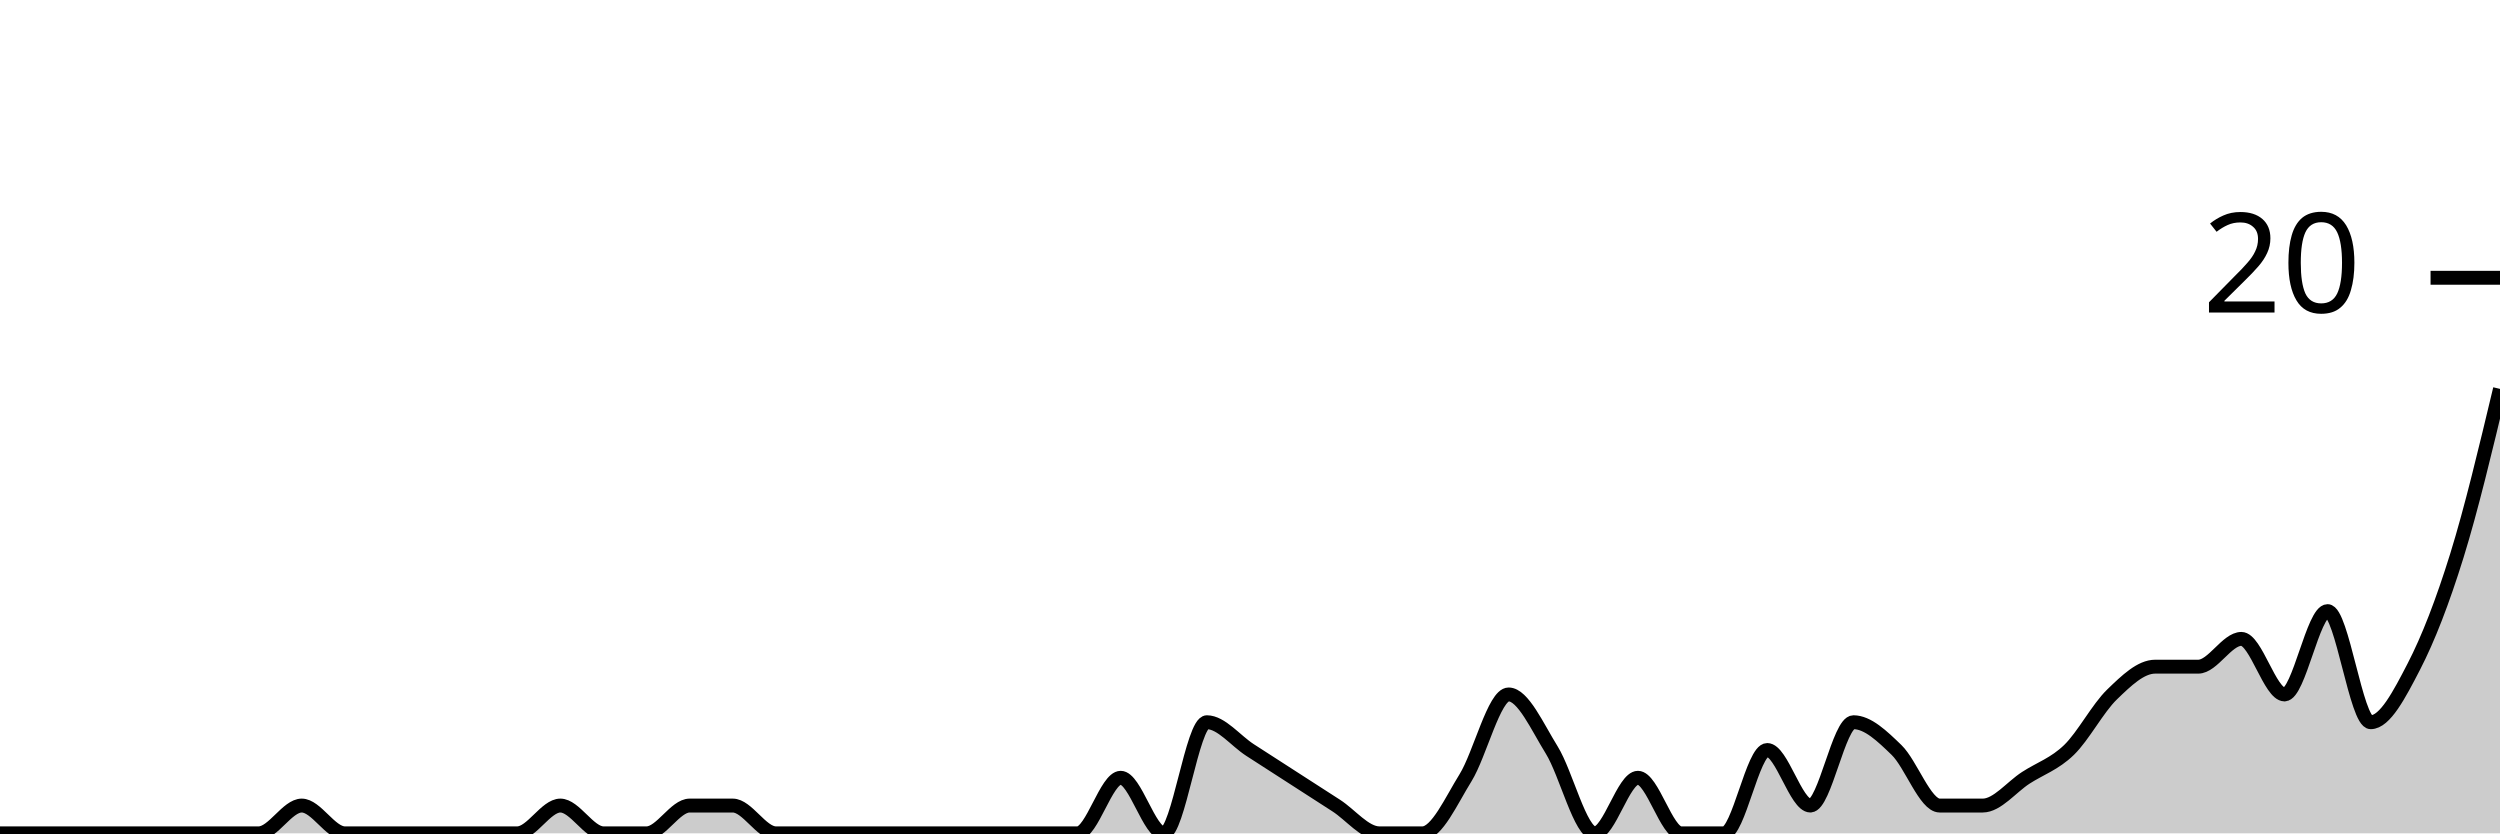
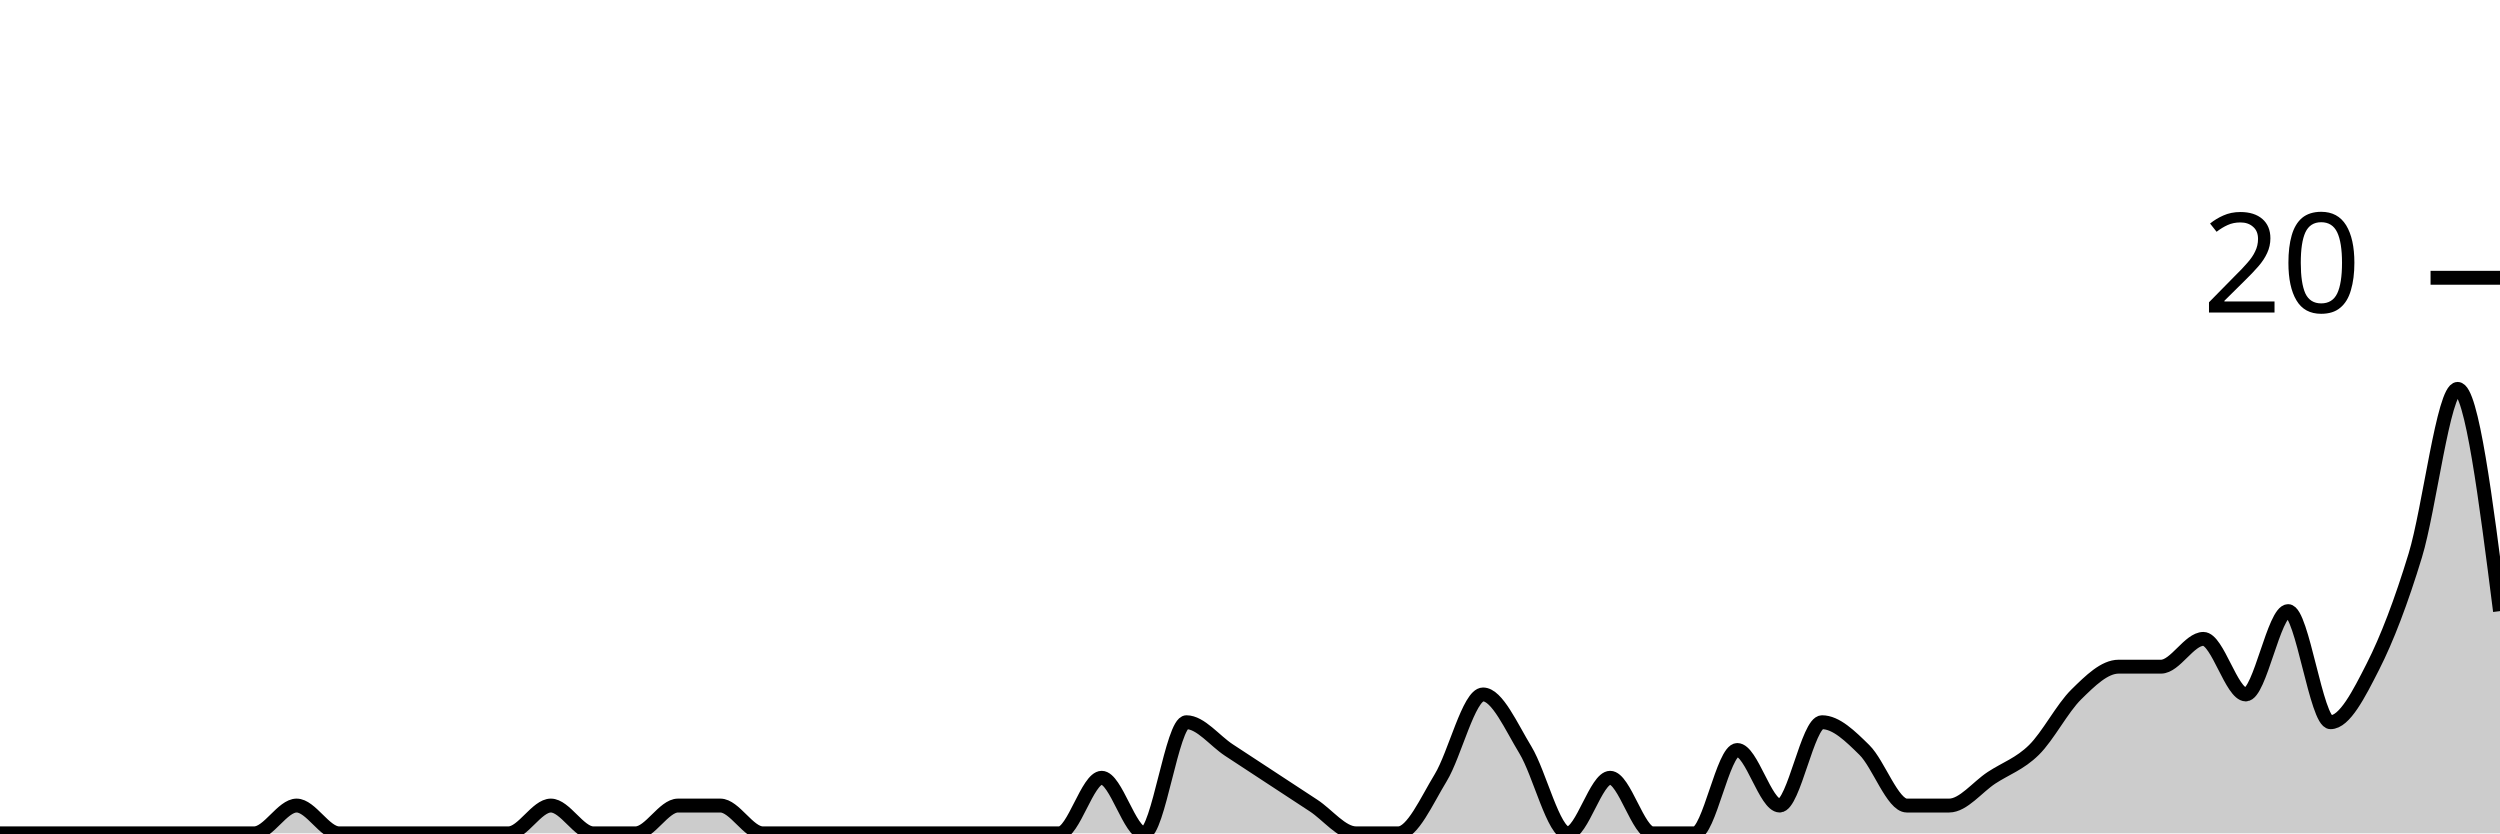
<svg xmlns="http://www.w3.org/2000/svg" viewBox="0 0 180 60">
  <g transform="translate(0,20)">
-     <path class="area" fill="rgba(0, 0, 0, 0.2)" d="M0,40C1.034,40,2.069,40,3.103,40C4.138,40,5.172,40,6.207,40C7.241,40,8.276,40,9.31,40C10.345,40,11.379,40,12.414,40C13.448,40,14.483,40,15.517,40C16.552,40,17.586,40,18.621,40C19.655,40,20.69,38,21.724,38C22.759,38,23.793,40,24.828,40C25.862,40,26.897,40,27.931,40C28.966,40,30,40,31.034,40C32.069,40,33.103,40,34.138,40C35.172,40,36.207,40,37.241,40C38.276,40,39.31,38,40.345,38C41.379,38,42.414,40,43.448,40C44.483,40,45.517,40,46.552,40C47.586,40,48.621,38,49.655,38C50.69,38,51.724,38,52.759,38C53.793,38,54.828,40,55.862,40C56.897,40,57.931,40,58.966,40C60,40,61.034,40,62.069,40C63.103,40,64.138,40,65.172,40C66.207,40,67.241,40,68.276,40C69.31,40,70.345,40,71.379,40C72.414,40,73.448,40,74.483,40C75.517,40,76.552,40,77.586,40C78.621,40,79.655,36,80.69,36C81.724,36,82.759,40,83.793,40C84.828,40,85.862,32,86.897,32C87.931,32,88.966,33.333,90,34C91.034,34.667,92.069,35.333,93.103,36C94.138,36.667,95.172,37.333,96.207,38C97.241,38.667,98.276,40,99.31,40C100.345,40,101.379,40,102.414,40C103.448,40,104.483,37.667,105.517,36C106.552,34.333,107.586,30,108.621,30C109.655,30,110.69,32.333,111.724,34C112.759,35.667,113.793,40,114.828,40C115.862,40,116.897,36,117.931,36C118.966,36,120,40,121.034,40C122.069,40,123.103,40,124.138,40C125.172,40,126.207,34,127.241,34C128.276,34,129.31,38,130.345,38C131.379,38,132.414,32,133.448,32C134.483,32,135.517,33,136.552,34C137.586,35,138.621,38,139.655,38C140.69,38,141.724,38,142.759,38C143.793,38,144.828,36.667,145.862,36C146.897,35.333,147.931,35,148.966,34C150,33,151.034,31,152.069,30C153.103,29,154.138,28,155.172,28C156.207,28,157.241,28,158.276,28C159.31,28,160.345,26,161.379,26C162.414,26,163.448,30,164.483,30C165.517,30,166.552,24,167.586,24C168.621,24,169.655,32,170.69,32C171.724,32,172.759,30,173.793,28C174.828,26,175.862,23.333,176.897,20C177.931,16.667,178.966,12.333,180,8L180,40C178.966,40,177.931,40,176.897,40C175.862,40,174.828,40,173.793,40C172.759,40,171.724,40,170.69,40C169.655,40,168.621,40,167.586,40C166.552,40,165.517,40,164.483,40C163.448,40,162.414,40,161.379,40C160.345,40,159.31,40,158.276,40C157.241,40,156.207,40,155.172,40C154.138,40,153.103,40,152.069,40C151.034,40,150,40,148.966,40C147.931,40,146.897,40,145.862,40C144.828,40,143.793,40,142.759,40C141.724,40,140.69,40,139.655,40C138.621,40,137.586,40,136.552,40C135.517,40,134.483,40,133.448,40C132.414,40,131.379,40,130.345,40C129.31,40,128.276,40,127.241,40C126.207,40,125.172,40,124.138,40C123.103,40,122.069,40,121.034,40C120,40,118.966,40,117.931,40C116.897,40,115.862,40,114.828,40C113.793,40,112.759,40,111.724,40C110.69,40,109.655,40,108.621,40C107.586,40,106.552,40,105.517,40C104.483,40,103.448,40,102.414,40C101.379,40,100.345,40,99.31,40C98.276,40,97.241,40,96.207,40C95.172,40,94.138,40,93.103,40C92.069,40,91.034,40,90,40C88.966,40,87.931,40,86.897,40C85.862,40,84.828,40,83.793,40C82.759,40,81.724,40,80.69,40C79.655,40,78.621,40,77.586,40C76.552,40,75.517,40,74.483,40C73.448,40,72.414,40,71.379,40C70.345,40,69.31,40,68.276,40C67.241,40,66.207,40,65.172,40C64.138,40,63.103,40,62.069,40C61.034,40,60,40,58.966,40C57.931,40,56.897,40,55.862,40C54.828,40,53.793,40,52.759,40C51.724,40,50.69,40,49.655,40C48.621,40,47.586,40,46.552,40C45.517,40,44.483,40,43.448,40C42.414,40,41.379,40,40.345,40C39.31,40,38.276,40,37.241,40C36.207,40,35.172,40,34.138,40C33.103,40,32.069,40,31.034,40C30,40,28.966,40,27.931,40C26.897,40,25.862,40,24.828,40C23.793,40,22.759,40,21.724,40C20.69,40,19.655,40,18.621,40C17.586,40,16.552,40,15.517,40C14.483,40,13.448,40,12.414,40C11.379,40,10.345,40,9.31,40C8.276,40,7.241,40,6.207,40C5.172,40,4.138,40,3.103,40C2.069,40,1.034,40,0,40Z" />
-     <path class="line" stroke="black" fill="none" d="M0,40C1.034,40,2.069,40,3.103,40C4.138,40,5.172,40,6.207,40C7.241,40,8.276,40,9.31,40C10.345,40,11.379,40,12.414,40C13.448,40,14.483,40,15.517,40C16.552,40,17.586,40,18.621,40C19.655,40,20.69,38,21.724,38C22.759,38,23.793,40,24.828,40C25.862,40,26.897,40,27.931,40C28.966,40,30,40,31.034,40C32.069,40,33.103,40,34.138,40C35.172,40,36.207,40,37.241,40C38.276,40,39.31,38,40.345,38C41.379,38,42.414,40,43.448,40C44.483,40,45.517,40,46.552,40C47.586,40,48.621,38,49.655,38C50.69,38,51.724,38,52.759,38C53.793,38,54.828,40,55.862,40C56.897,40,57.931,40,58.966,40C60,40,61.034,40,62.069,40C63.103,40,64.138,40,65.172,40C66.207,40,67.241,40,68.276,40C69.31,40,70.345,40,71.379,40C72.414,40,73.448,40,74.483,40C75.517,40,76.552,40,77.586,40C78.621,40,79.655,36,80.69,36C81.724,36,82.759,40,83.793,40C84.828,40,85.862,32,86.897,32C87.931,32,88.966,33.333,90,34C91.034,34.667,92.069,35.333,93.103,36C94.138,36.667,95.172,37.333,96.207,38C97.241,38.667,98.276,40,99.31,40C100.345,40,101.379,40,102.414,40C103.448,40,104.483,37.667,105.517,36C106.552,34.333,107.586,30,108.621,30C109.655,30,110.69,32.333,111.724,34C112.759,35.667,113.793,40,114.828,40C115.862,40,116.897,36,117.931,36C118.966,36,120,40,121.034,40C122.069,40,123.103,40,124.138,40C125.172,40,126.207,34,127.241,34C128.276,34,129.31,38,130.345,38C131.379,38,132.414,32,133.448,32C134.483,32,135.517,33,136.552,34C137.586,35,138.621,38,139.655,38C140.69,38,141.724,38,142.759,38C143.793,38,144.828,36.667,145.862,36C146.897,35.333,147.931,35,148.966,34C150,33,151.034,31,152.069,30C153.103,29,154.138,28,155.172,28C156.207,28,157.241,28,158.276,28C159.31,28,160.345,26,161.379,26C162.414,26,163.448,30,164.483,30C165.517,30,166.552,24,167.586,24C168.621,24,169.655,32,170.69,32C171.724,32,172.759,30,173.793,28C174.828,26,175.862,23.333,176.897,20C177.931,16.667,178.966,12.333,180,8" />
+     <path class="area" fill="rgba(0, 0, 0, 0.2)" d="M0,40C1.017,40,2.034,40,3.051,40C4.068,40,5.085,40,6.102,40C7.119,40,8.136,40,9.153,40C10.169,40,11.186,40,12.203,40C13.22,40,14.237,40,15.254,40C16.271,40,17.288,40,18.305,40C19.322,40,20.339,38,21.356,38C22.373,38,23.39,40,24.407,40C25.424,40,26.441,40,27.458,40C28.475,40,29.492,40,30.508,40C31.525,40,32.542,40,33.559,40C34.576,40,35.593,40,36.61,40C37.627,40,38.644,38,39.661,38C40.678,38,41.695,40,42.712,40C43.729,40,44.746,40,45.763,40C46.78,40,47.797,38,48.814,38C49.831,38,50.847,38,51.864,38C52.881,38,53.898,40,54.915,40C55.932,40,56.949,40,57.966,40C58.983,40,60,40,61.017,40C62.034,40,63.051,40,64.068,40C65.085,40,66.102,40,67.119,40C68.136,40,69.153,40,70.169,40C71.186,40,72.203,40,73.22,40C74.237,40,75.254,40,76.271,40C77.288,40,78.305,36,79.322,36C80.339,36,81.356,40,82.373,40C83.39,40,84.407,32,85.424,32C86.441,32,87.458,33.333,88.475,34C89.492,34.667,90.508,35.333,91.525,36C92.542,36.667,93.559,37.333,94.576,38C95.593,38.667,96.61,40,97.627,40C98.644,40,99.661,40,100.678,40C101.695,40,102.712,37.667,103.729,36C104.746,34.333,105.763,30,106.78,30C107.797,30,108.814,32.333,109.831,34C110.847,35.667,111.864,40,112.881,40C113.898,40,114.915,36,115.932,36C116.949,36,117.966,40,118.983,40C120,40,121.017,40,122.034,40C123.051,40,124.068,34,125.085,34C126.102,34,127.119,38,128.136,38C129.153,38,130.169,32,131.186,32C132.203,32,133.22,33,134.237,34C135.254,35,136.271,38,137.288,38C138.305,38,139.322,38,140.339,38C141.356,38,142.373,36.667,143.39,36C144.407,35.333,145.424,35,146.441,34C147.458,33,148.475,31,149.492,30C150.508,29,151.525,28,152.542,28C153.559,28,154.576,28,155.593,28C156.61,28,157.627,26,158.644,26C159.661,26,160.678,30,161.695,30C162.712,30,163.729,24,164.746,24C165.763,24,166.78,32,167.797,32C168.814,32,169.831,30,170.847,28C171.864,26,172.881,23.333,173.898,20C174.915,16.667,175.932,8,176.949,8C177.966,8,178.983,16,180,24L180,40C178.983,40,177.966,40,176.949,40C175.932,40,174.915,40,173.898,40C172.881,40,171.864,40,170.847,40C169.831,40,168.814,40,167.797,40C166.78,40,165.763,40,164.746,40C163.729,40,162.712,40,161.695,40C160.678,40,159.661,40,158.644,40C157.627,40,156.61,40,155.593,40C154.576,40,153.559,40,152.542,40C151.525,40,150.508,40,149.492,40C148.475,40,147.458,40,146.441,40C145.424,40,144.407,40,143.39,40C142.373,40,141.356,40,140.339,40C139.322,40,138.305,40,137.288,40C136.271,40,135.254,40,134.237,40C133.22,40,132.203,40,131.186,40C130.169,40,129.153,40,128.136,40C127.119,40,126.102,40,125.085,40C124.068,40,123.051,40,122.034,40C121.017,40,120,40,118.983,40C117.966,40,116.949,40,115.932,40C114.915,40,113.898,40,112.881,40C111.864,40,110.847,40,109.831,40C108.814,40,107.797,40,106.78,40C105.763,40,104.746,40,103.729,40C102.712,40,101.695,40,100.678,40C99.661,40,98.644,40,97.627,40C96.61,40,95.593,40,94.576,40C93.559,40,92.542,40,91.525,40C90.508,40,89.492,40,88.475,40C87.458,40,86.441,40,85.424,40C84.407,40,83.39,40,82.373,40C81.356,40,80.339,40,79.322,40C78.305,40,77.288,40,76.271,40C75.254,40,74.237,40,73.22,40C72.203,40,71.186,40,70.169,40C69.153,40,68.136,40,67.119,40C66.102,40,65.085,40,64.068,40C63.051,40,62.034,40,61.017,40C60,40,58.983,40,57.966,40C56.949,40,55.932,40,54.915,40C53.898,40,52.881,40,51.864,40C50.847,40,49.831,40,48.814,40C47.797,40,46.78,40,45.763,40C44.746,40,43.729,40,42.712,40C41.695,40,40.678,40,39.661,40C38.644,40,37.627,40,36.61,40C35.593,40,34.576,40,33.559,40C32.542,40,31.525,40,30.508,40C29.492,40,28.475,40,27.458,40C26.441,40,25.424,40,24.407,40C23.39,40,22.373,40,21.356,40C20.339,40,19.322,40,18.305,40C17.288,40,16.271,40,15.254,40C14.237,40,13.22,40,12.203,40C11.186,40,10.169,40,9.153,40C8.136,40,7.119,40,6.102,40C5.085,40,4.068,40,3.051,40C2.034,40,1.017,40,0,40Z" />
+     <path class="line" stroke="black" fill="none" d="M0,40C1.017,40,2.034,40,3.051,40C4.068,40,5.085,40,6.102,40C7.119,40,8.136,40,9.153,40C10.169,40,11.186,40,12.203,40C13.22,40,14.237,40,15.254,40C16.271,40,17.288,40,18.305,40C19.322,40,20.339,38,21.356,38C22.373,38,23.39,40,24.407,40C25.424,40,26.441,40,27.458,40C28.475,40,29.492,40,30.508,40C31.525,40,32.542,40,33.559,40C34.576,40,35.593,40,36.61,40C37.627,40,38.644,38,39.661,38C40.678,38,41.695,40,42.712,40C43.729,40,44.746,40,45.763,40C46.78,40,47.797,38,48.814,38C49.831,38,50.847,38,51.864,38C52.881,38,53.898,40,54.915,40C55.932,40,56.949,40,57.966,40C58.983,40,60,40,61.017,40C62.034,40,63.051,40,64.068,40C65.085,40,66.102,40,67.119,40C68.136,40,69.153,40,70.169,40C71.186,40,72.203,40,73.22,40C74.237,40,75.254,40,76.271,40C77.288,40,78.305,36,79.322,36C80.339,36,81.356,40,82.373,40C83.39,40,84.407,32,85.424,32C86.441,32,87.458,33.333,88.475,34C89.492,34.667,90.508,35.333,91.525,36C92.542,36.667,93.559,37.333,94.576,38C95.593,38.667,96.61,40,97.627,40C98.644,40,99.661,40,100.678,40C101.695,40,102.712,37.667,103.729,36C104.746,34.333,105.763,30,106.78,30C107.797,30,108.814,32.333,109.831,34C110.847,35.667,111.864,40,112.881,40C113.898,40,114.915,36,115.932,36C116.949,36,117.966,40,118.983,40C120,40,121.017,40,122.034,40C123.051,40,124.068,34,125.085,34C126.102,34,127.119,38,128.136,38C129.153,38,130.169,32,131.186,32C132.203,32,133.22,33,134.237,34C135.254,35,136.271,38,137.288,38C138.305,38,139.322,38,140.339,38C141.356,38,142.373,36.667,143.39,36C144.407,35.333,145.424,35,146.441,34C147.458,33,148.475,31,149.492,30C150.508,29,151.525,28,152.542,28C153.559,28,154.576,28,155.593,28C156.61,28,157.627,26,158.644,26C159.661,26,160.678,30,161.695,30C162.712,30,163.729,24,164.746,24C165.763,24,166.78,32,167.797,32C168.814,32,169.831,30,170.847,28C171.864,26,172.881,23.333,173.898,20C174.915,16.667,175.932,8,176.949,8C177.966,8,178.983,16,180,24" />
    <path class="axis-ceiling" stroke-width="1" stroke="black" fill="none" d="M175,0L180,0" />
    <text class="axis-ceiling-label" font-family="sans-serif" text-anchor="end" font-size="10px" x="170" y="2.5">20</text>
  </g>
</svg>
